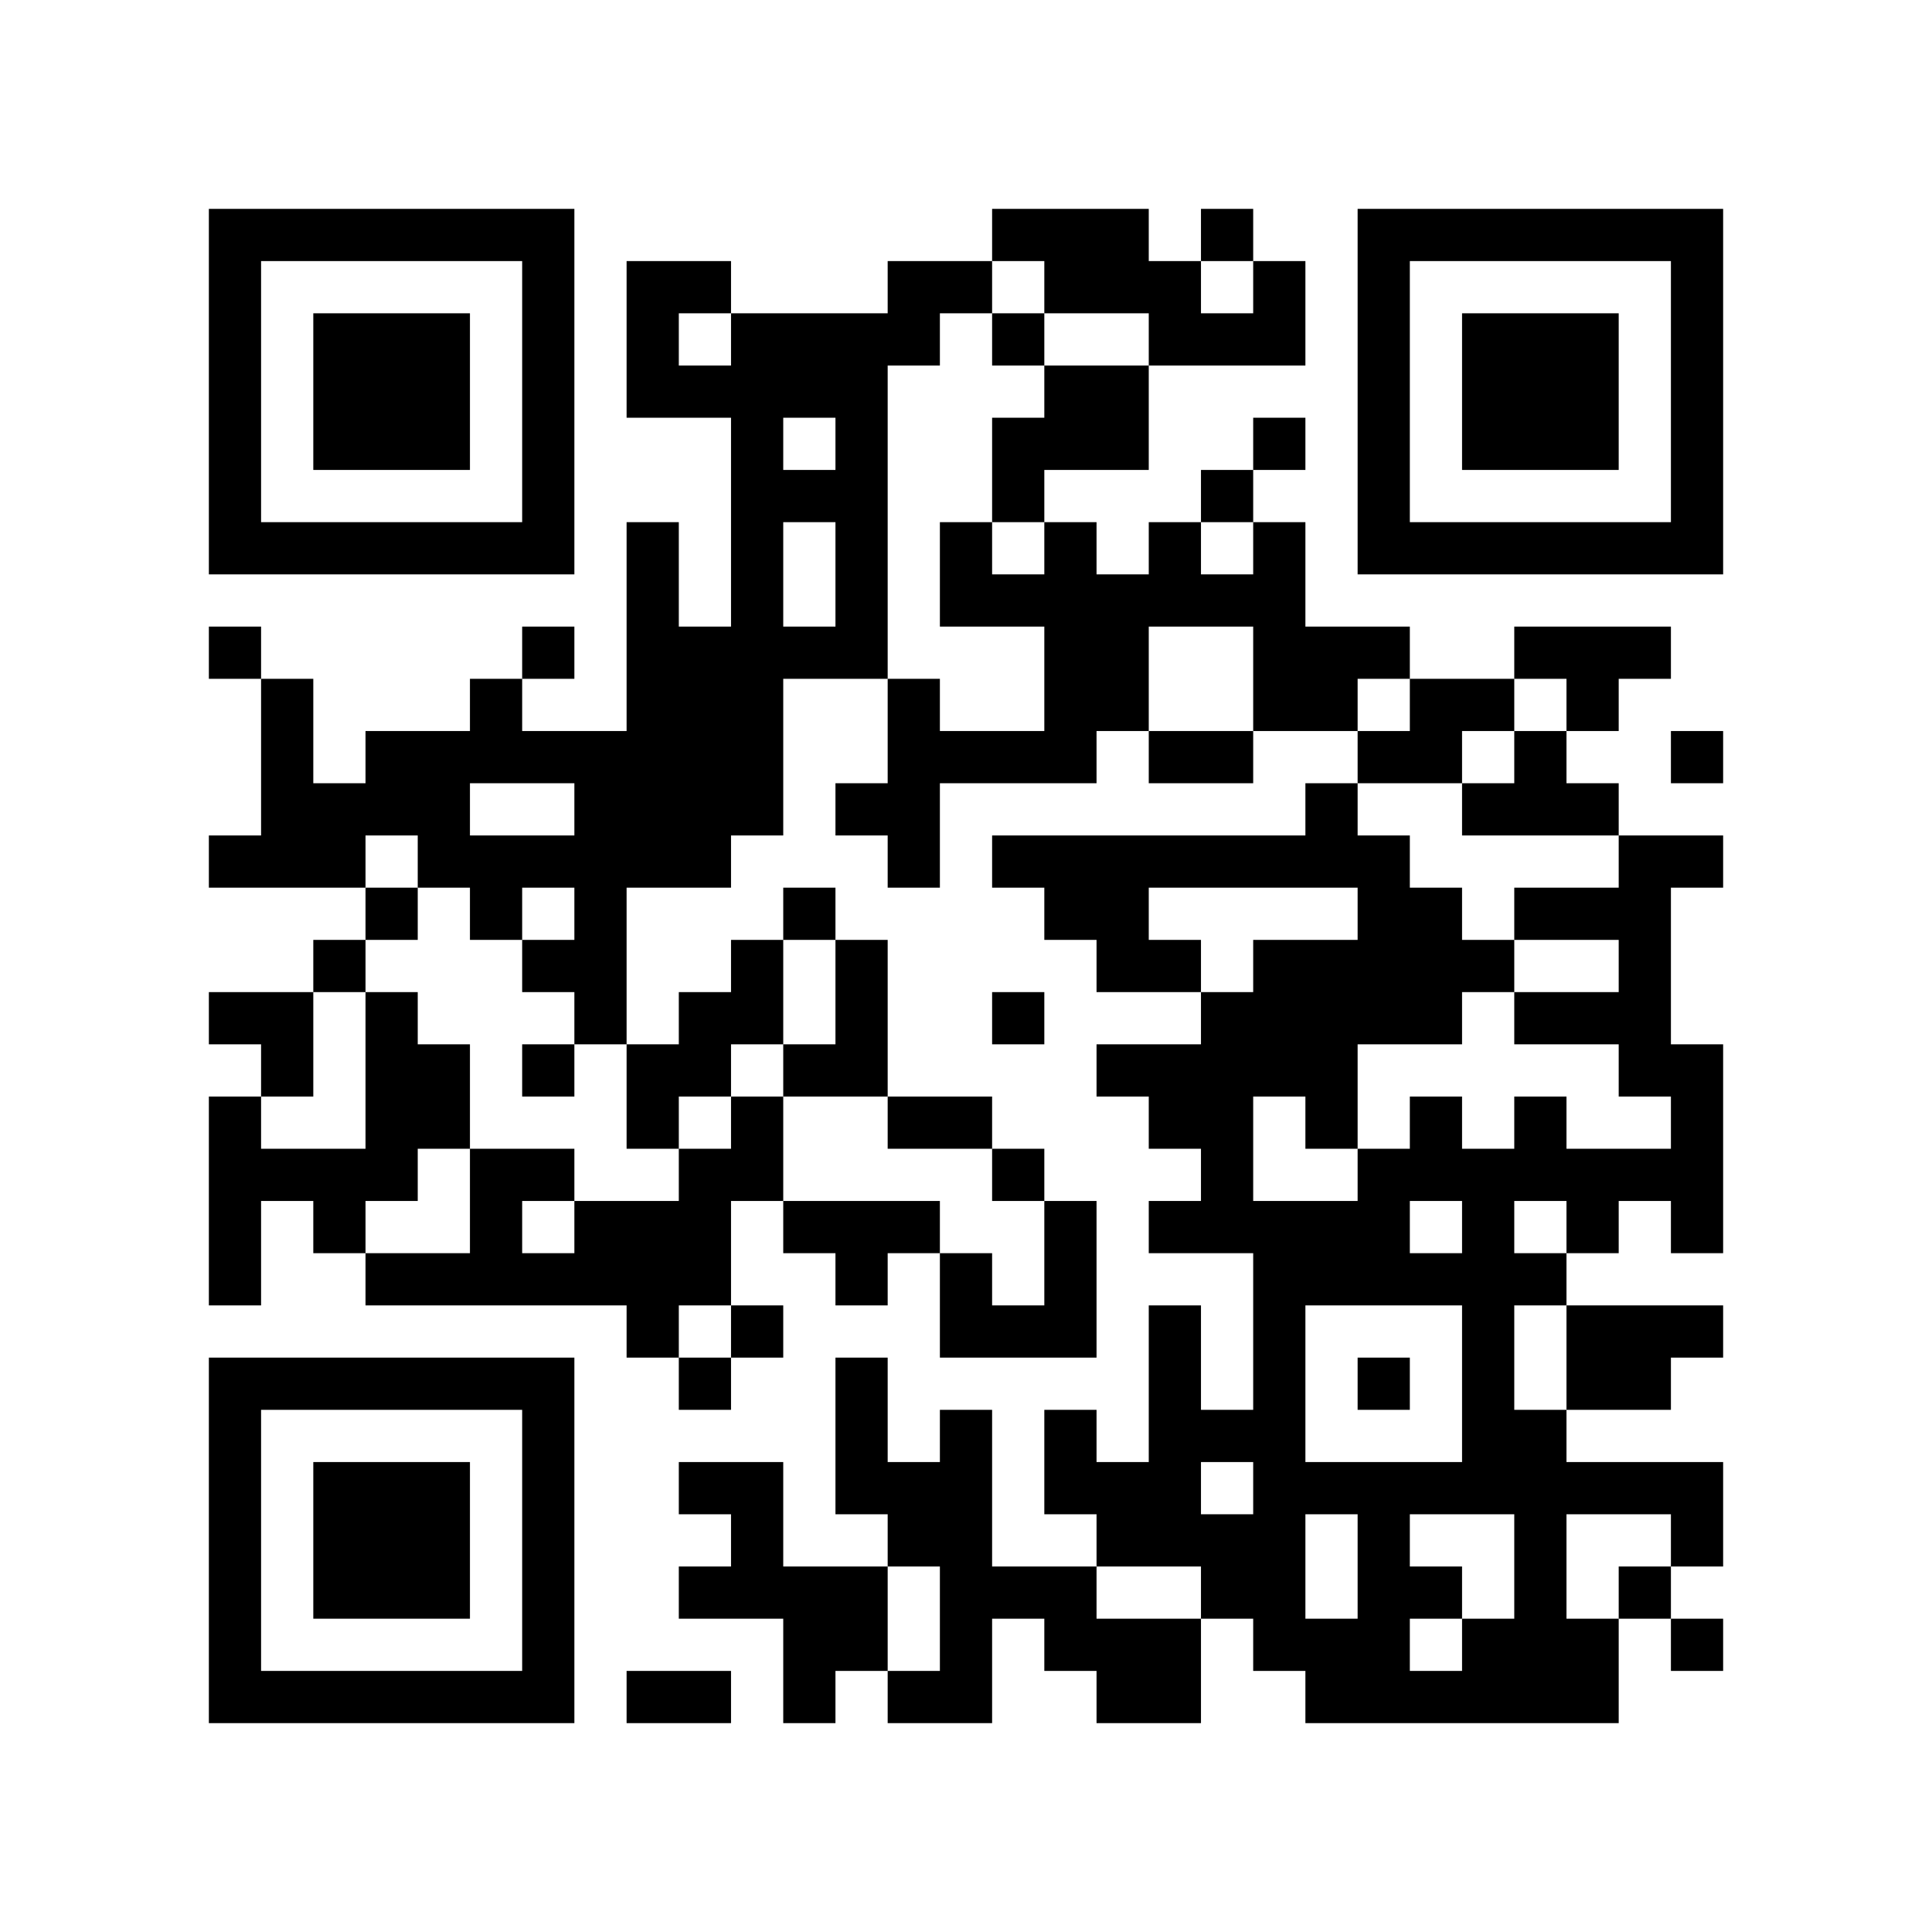
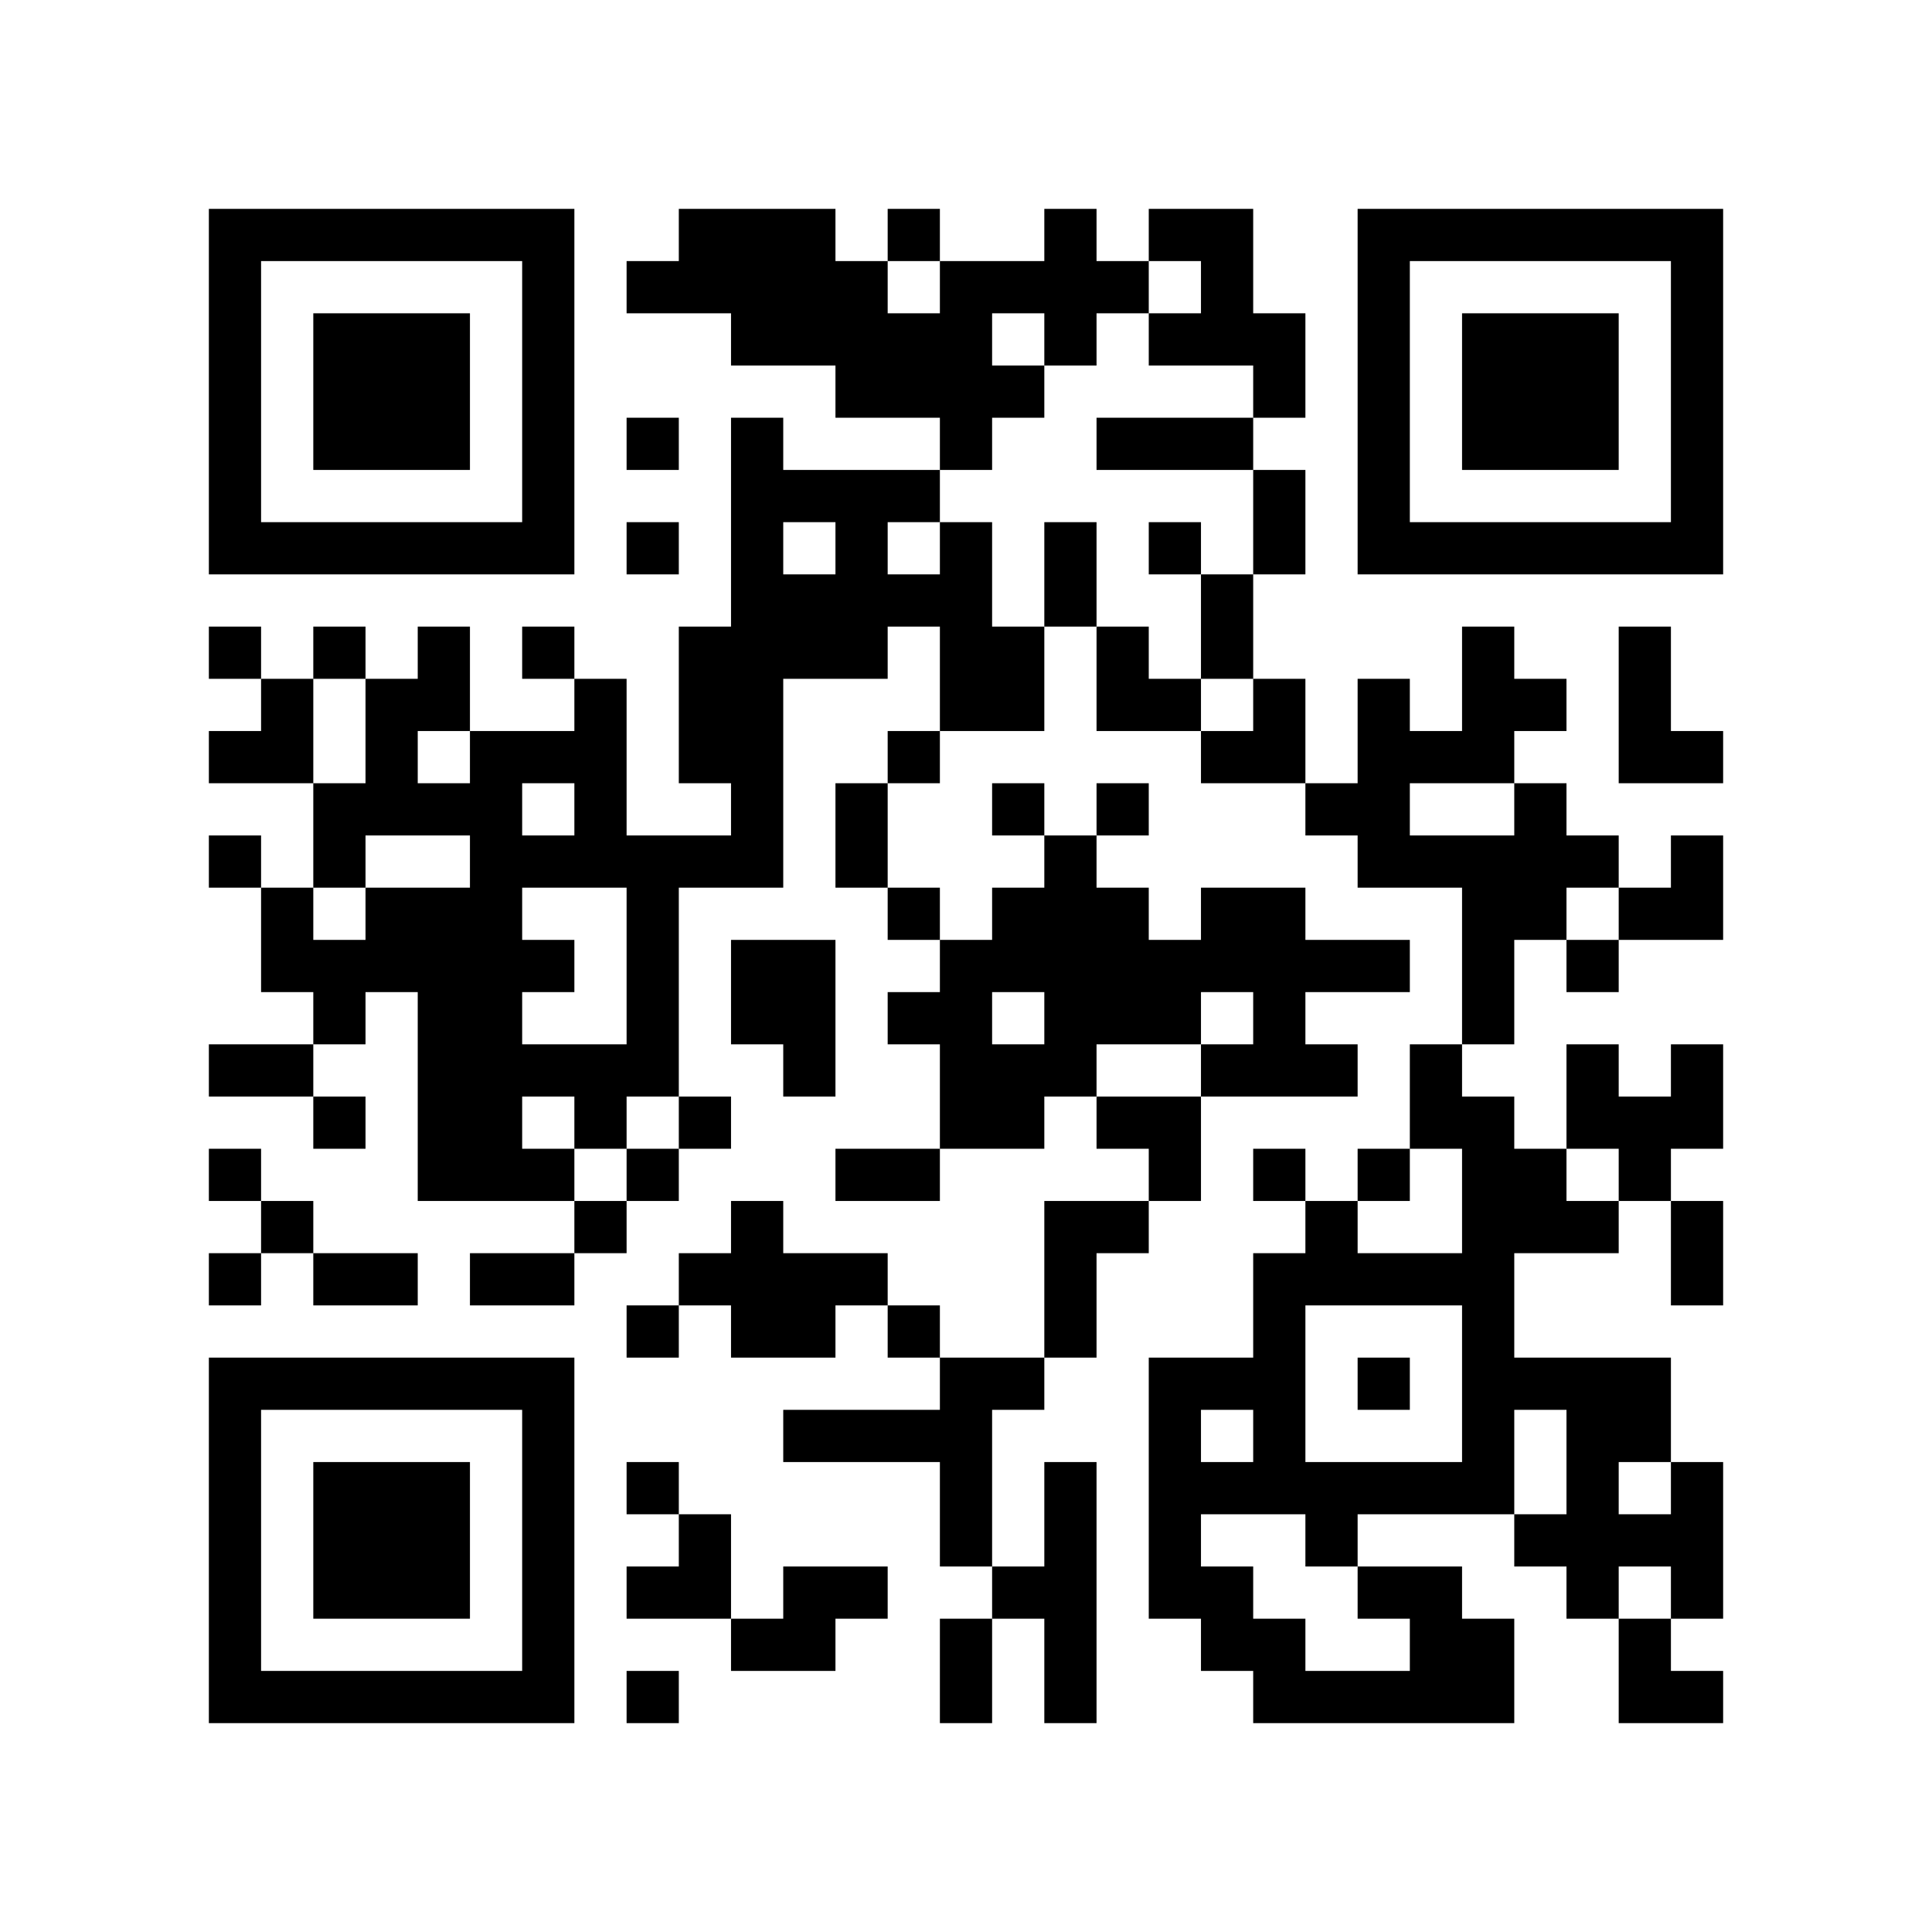
<svg xmlns="http://www.w3.org/2000/svg" width="37mm" height="37mm" version="1.1" viewBox="0 0 37 37">
  <rect fill="white" x="0" y="0" width="100%" height="100%" />
-   <path style="fill:#000000;fill-opacity:1;fill-rule:nonzero;stroke:none" d="M 24 29 L 24 30 L 25 30 L 25 29 z M 20 13 L 20 14 L 21 14 L 21 13 z M 10 32 L 10 33 L 11 33 L 11 32 z M 25 32 L 25 33 L 26 33 L 26 32 z M 26 23 L 26 24 L 27 24 L 27 23 z M 24 11 L 24 12 L 25 12 L 25 11 z M 22 23 L 22 24 L 23 24 L 23 23 z M 27 30 L 27 31 L 28 31 L 28 30 z M 14 11 L 14 12 L 15 12 L 15 11 z M 4 21 L 4 22 L 5 22 L 5 21 z M 28 18 L 28 19 L 29 19 L 29 18 z M 18 5 L 18 6 L 19 6 L 19 5 z M 5 32 L 5 33 L 6 33 L 6 32 z M 29 19 L 29 20 L 30 20 L 30 19 z M 19 8 L 19 9 L 20 9 L 20 8 z M 7 6 L 7 7 L 8 7 L 8 6 z M 32 14 L 32 15 L 33 15 L 33 14 z M 20 4 L 20 5 L 21 5 L 21 4 z M 10 27 L 10 28 L 11 28 L 11 27 z M 21 17 L 21 18 L 22 18 L 22 17 z M 24 18 L 24 19 L 25 19 L 25 18 z M 22 14 L 22 15 L 23 15 L 23 14 z M 25 19 L 25 20 L 26 20 L 26 19 z M 12 16 L 12 17 L 13 17 L 13 16 z M 26 16 L 26 17 L 27 17 L 27 16 z M 13 13 L 13 14 L 14 14 L 14 13 z M 27 13 L 27 14 L 28 14 L 28 13 z M 14 18 L 14 19 L 15 19 L 15 18 z M 13 23 L 13 24 L 14 24 L 14 23 z M 28 25 L 28 26 L 29 26 L 29 25 z M 16 12 L 16 13 L 17 13 L 17 12 z M 6 22 L 6 23 L 7 23 L 7 22 z M 7 15 L 7 16 L 8 16 L 8 15 z M 31 10 L 31 11 L 32 11 L 32 10 z M 5 19 L 5 20 L 6 20 L 6 19 z M 8 16 L 8 17 L 9 17 L 9 16 z M 32 5 L 32 6 L 33 6 L 33 5 z M 6 16 L 6 17 L 7 17 L 7 16 z M 7 21 L 7 22 L 8 22 L 8 21 z M 20 11 L 20 12 L 21 12 L 21 11 z M 10 18 L 10 19 L 11 19 L 11 18 z M 23 22 L 23 23 L 24 23 L 24 22 z M 11 19 L 11 20 L 12 20 L 12 19 z M 24 25 L 24 26 L 25 26 L 25 25 z M 25 12 L 25 13 L 26 13 L 26 12 z M 21 28 L 21 29 L 22 29 L 22 28 z M 27 10 L 27 11 L 28 11 L 28 10 z M 14 13 L 14 14 L 15 14 L 15 13 z M 13 24 L 13 25 L 14 25 L 14 24 z M 28 32 L 28 33 L 29 33 L 29 32 z M 16 11 L 16 12 L 17 12 L 17 11 z M 29 29 L 29 30 L 30 30 L 30 29 z M 19 14 L 19 15 L 20 15 L 20 14 z M 15 30 L 15 31 L 16 31 L 16 30 z M 4 9 L 4 10 L 5 10 L 5 9 z M 28 6 L 28 7 L 29 7 L 29 6 z M 5 4 L 5 5 L 6 5 L 6 4 z M 29 7 L 29 8 L 30 8 L 30 7 z M 8 15 L 8 16 L 9 16 L 9 15 z M 32 28 L 32 29 L 33 29 L 33 28 z M 9 14 L 9 15 L 10 15 L 10 14 z M 7 26 L 7 27 L 8 27 L 8 26 z M 10 5 L 10 6 L 11 6 L 11 5 z M 8 21 L 8 22 L 9 22 L 9 21 z M 9 24 L 9 25 L 10 25 L 10 24 z M 20 24 L 20 25 L 21 25 L 21 24 z M 10 31 L 10 32 L 11 32 L 11 31 z M 25 21 L 25 22 L 26 22 L 26 21 z M 22 26 L 22 27 L 23 27 L 23 26 z M 18 30 L 18 31 L 19 31 L 19 30 z M 14 30 L 14 31 L 15 31 L 15 30 z M 15 23 L 15 24 L 16 24 L 16 23 z M 4 32 L 4 33 L 5 33 L 5 32 z M 28 13 L 28 14 L 29 14 L 29 13 z M 16 24 L 16 25 L 17 25 L 17 24 z M 29 8 L 29 9 L 30 9 L 30 8 z M 17 29 L 17 30 L 18 30 L 18 29 z M 30 7 L 30 8 L 31 8 L 31 7 z M 8 28 L 8 29 L 9 29 L 9 28 z M 24 31 L 24 32 L 25 32 L 25 31 z M 10 22 L 10 23 L 11 23 L 11 22 z M 24 5 L 24 6 L 25 6 L 25 5 z M 22 21 L 22 22 L 23 22 L 23 21 z M 27 24 L 27 25 L 28 25 L 28 24 z M 12 11 L 12 12 L 13 12 L 13 11 z M 14 9 L 14 10 L 15 10 L 15 9 z M 15 12 L 15 13 L 16 13 L 16 12 z M 4 23 L 4 24 L 5 24 L 5 23 z M 18 11 L 18 12 L 19 12 L 19 11 z M 16 23 L 16 24 L 17 24 L 17 23 z M 5 22 L 5 23 L 6 23 L 6 22 z M 29 17 L 29 18 L 30 18 L 30 17 z M 6 29 L 6 30 L 7 30 L 7 29 z M 7 8 L 7 9 L 8 9 L 8 8 z M 32 8 L 32 9 L 33 9 L 33 8 z M 9 10 L 9 11 L 10 11 L 10 10 z M 23 19 L 23 20 L 24 20 L 24 19 z M 21 7 L 21 8 L 22 8 L 22 7 z M 24 12 L 24 13 L 25 13 L 25 12 z M 20 28 L 20 29 L 21 29 L 21 28 z M 26 6 L 26 7 L 27 7 L 27 6 z M 13 19 L 13 20 L 14 20 L 14 19 z M 12 24 L 12 25 L 13 25 L 13 24 z M 28 27 L 28 28 L 29 28 L 29 27 z M 19 19 L 19 20 L 20 20 L 20 19 z M 17 15 L 17 16 L 18 16 L 18 15 z M 30 25 L 30 26 L 31 26 L 31 25 z M 4 4 L 4 5 L 5 5 L 5 4 z M 7 17 L 7 18 L 8 18 L 8 17 z M 31 28 L 31 29 L 32 29 L 32 28 z M 32 7 L 32 8 L 33 8 L 33 7 z M 10 16 L 10 17 L 11 17 L 11 16 z M 8 24 L 8 25 L 9 25 L 9 24 z M 21 8 L 21 9 L 22 9 L 22 8 z M 24 27 L 24 28 L 25 28 L 25 27 z M 26 9 L 26 10 L 27 10 L 27 9 z M 27 4 L 27 5 L 28 5 L 28 4 z M 13 30 L 13 31 L 14 31 L 14 30 z M 18 21 L 18 22 L 19 22 L 19 21 z M 14 21 L 14 22 L 15 22 L 15 21 z M 15 32 L 15 33 L 16 33 L 16 32 z M 30 32 L 30 33 L 31 33 L 31 32 z M 28 8 L 28 9 L 29 9 L 29 8 z M 5 10 L 5 11 L 6 11 L 6 10 z M 30 10 L 30 11 L 31 11 L 31 10 z M 7 28 L 7 29 L 8 29 L 8 28 z M 9 22 L 9 23 L 10 23 L 10 22 z M 10 29 L 10 30 L 11 30 L 11 29 z M 26 32 L 26 33 L 27 33 L 27 32 z M 24 8 L 24 9 L 25 9 L 25 8 z M 12 6 L 12 7 L 13 7 L 13 6 z M 13 7 L 13 8 L 14 8 L 14 7 z M 18 28 L 18 29 L 19 29 L 19 28 z M 14 28 L 14 29 L 15 29 L 15 28 z M 28 15 L 28 16 L 29 16 L 29 15 z M 16 26 L 16 27 L 17 27 L 17 26 z M 31 26 L 31 27 L 32 27 L 32 26 z M 29 14 L 29 15 L 30 15 L 30 14 z M 32 21 L 32 22 L 33 22 L 33 21 z M 6 32 L 6 33 L 7 33 L 7 32 z M 31 16 L 31 17 L 32 17 L 32 16 z M 8 30 L 8 31 L 9 31 L 9 30 z M 20 17 L 20 18 L 21 18 L 21 17 z M 10 20 L 10 21 L 11 21 L 11 20 z M 25 28 L 25 29 L 26 29 L 26 28 z M 21 12 L 21 13 L 22 13 L 22 12 z M 12 13 L 12 14 L 13 14 L 13 13 z M 14 7 L 14 8 L 15 8 L 15 7 z M 19 30 L 19 31 L 20 31 L 20 30 z M 28 22 L 28 23 L 29 23 L 29 22 z M 5 20 L 5 21 L 6 21 L 6 20 z M 19 4 L 19 5 L 20 5 L 20 4 z M 30 12 L 30 13 L 31 13 L 31 12 z M 7 10 L 7 11 L 8 11 L 8 10 z M 5 14 L 5 15 L 6 15 L 6 14 z M 32 10 L 32 11 L 33 11 L 33 10 z M 20 8 L 20 9 L 21 9 L 21 8 z M 23 21 L 23 22 L 24 22 L 24 21 z M 21 5 L 21 6 L 22 6 L 22 5 z M 22 10 L 22 11 L 23 11 L 23 10 z M 20 30 L 20 31 L 21 31 L 21 30 z M 25 15 L 25 16 L 26 16 L 26 15 z M 21 31 L 21 32 L 22 32 L 22 31 z M 26 4 L 26 5 L 27 5 L 27 4 z M 14 14 L 14 15 L 15 15 L 15 14 z M 15 7 L 15 8 L 16 8 L 16 7 z M 16 8 L 16 9 L 17 9 L 17 8 z M 29 24 L 29 25 L 30 25 L 30 24 z M 17 13 L 17 14 L 18 14 L 18 13 z M 30 23 L 30 24 L 31 24 L 31 23 z M 4 6 L 4 7 L 5 7 L 5 6 z M 7 19 L 7 20 L 8 20 L 8 19 z M 31 30 L 31 31 L 32 31 L 32 30 z M 9 17 L 9 18 L 10 18 L 10 17 z M 10 6 L 10 7 L 11 7 L 11 6 z M 8 26 L 8 27 L 9 27 L 9 26 z M 11 15 L 11 16 L 12 16 L 12 15 z M 22 5 L 22 6 L 23 6 L 23 5 z M 25 24 L 25 25 L 26 25 L 26 24 z M 21 32 L 21 33 L 22 33 L 22 32 z M 26 31 L 26 32 L 27 32 L 27 31 z M 22 31 L 22 32 L 23 32 L 23 31 z M 13 28 L 13 29 L 14 29 L 14 28 z M 18 27 L 18 28 L 19 28 L 19 27 z M 16 7 L 16 8 L 17 8 L 17 7 z M 17 6 L 17 7 L 18 7 L 18 6 z M 4 29 L 4 30 L 5 30 L 5 29 z M 28 10 L 28 11 L 29 11 L 29 10 z M 17 32 L 17 33 L 18 33 L 18 32 z M 6 7 L 6 8 L 7 8 L 7 7 z M 30 8 L 30 9 L 31 9 L 31 8 z M 7 30 L 7 31 L 8 31 L 8 30 z M 10 9 L 10 10 L 11 10 L 11 9 z M 24 28 L 24 29 L 25 29 L 25 28 z M 20 12 L 20 13 L 21 13 L 21 12 z M 23 9 L 23 10 L 24 10 L 24 9 z M 26 22 L 26 23 L 27 23 L 27 22 z M 24 10 L 24 11 L 25 11 L 25 10 z M 13 5 L 13 6 L 14 6 L 14 5 z M 14 10 L 14 11 L 15 11 L 15 10 z M 16 20 L 16 21 L 17 21 L 17 20 z M 29 12 L 29 13 L 30 13 L 30 12 z M 19 9 L 19 10 L 20 10 L 20 9 z M 32 23 L 32 24 L 33 24 L 33 23 z M 6 30 L 6 31 L 7 31 L 7 30 z M 30 19 L 30 20 L 31 20 L 31 19 z M 7 7 L 7 8 L 8 8 L 8 7 z M 31 18 L 31 19 L 32 19 L 32 18 z M 8 8 L 8 9 L 9 9 L 9 8 z M 10 26 L 10 27 L 11 27 L 11 26 z M 23 14 L 23 15 L 24 15 L 24 14 z M 21 18 L 21 19 L 22 19 L 22 18 z M 12 15 L 12 16 L 13 16 L 13 15 z M 26 19 L 26 20 L 27 20 L 27 19 z M 13 14 L 13 15 L 14 15 L 14 14 z M 27 18 L 27 19 L 28 19 L 28 18 z M 12 21 L 12 22 L 13 22 L 13 21 z M 4 27 L 4 28 L 5 28 L 5 27 z M 28 24 L 28 25 L 29 25 L 29 24 z M 16 19 L 16 20 L 17 20 L 17 19 z M 5 26 L 5 27 L 6 27 L 6 26 z M 29 21 L 29 22 L 30 22 L 30 21 z M 19 6 L 19 7 L 20 7 L 20 6 z M 30 26 L 30 27 L 31 27 L 31 26 z M 8 7 L 8 8 L 9 8 L 9 7 z M 32 4 L 32 5 L 33 5 L 33 4 z M 20 10 L 20 11 L 21 11 L 21 10 z M 23 23 L 23 24 L 24 24 L 24 23 z M 21 11 L 21 12 L 22 12 L 22 11 z M 11 16 L 11 17 L 12 17 L 12 16 z M 24 24 L 24 25 L 25 25 L 25 24 z M 25 13 L 25 14 L 26 14 L 26 13 z M 21 29 L 21 30 L 22 30 L 22 29 z M 26 10 L 26 11 L 27 11 L 27 10 z M 14 12 L 14 13 L 15 13 L 15 12 z M 15 9 L 15 10 L 16 10 L 16 9 z M 28 31 L 28 32 L 29 32 L 29 31 z M 16 10 L 16 11 L 17 11 L 17 10 z M 14 22 L 14 23 L 15 23 L 15 22 z M 29 30 L 29 31 L 30 31 L 30 30 z M 15 31 L 15 32 L 16 32 L 16 31 z M 4 8 L 4 9 L 5 9 L 5 8 z M 8 14 L 8 15 L 9 15 L 9 14 z M 6 10 L 6 11 L 7 11 L 7 10 z M 10 4 L 10 5 L 11 5 L 11 4 z M 8 20 L 8 21 L 9 21 L 9 20 z M 24 23 L 24 24 L 25 24 L 25 23 z M 20 23 L 20 24 L 21 24 L 21 23 z M 10 30 L 10 31 L 11 31 L 11 30 z M 26 29 L 26 30 L 27 30 L 27 29 z M 22 29 L 22 30 L 23 30 L 23 29 z M 27 32 L 27 33 L 28 33 L 28 32 z M 18 25 L 18 26 L 19 26 L 19 25 z M 15 20 L 15 21 L 16 21 L 16 20 z M 30 28 L 30 29 L 31 29 L 31 28 z M 4 31 L 4 32 L 5 32 L 5 31 z M 16 31 L 16 32 L 17 32 L 17 31 z M 31 25 L 31 26 L 32 26 L 32 25 z M 30 6 L 30 7 L 31 7 L 31 6 z M 7 32 L 7 33 L 8 33 L 8 32 z M 32 16 L 32 17 L 33 17 L 33 16 z M 24 30 L 24 31 L 25 31 L 25 30 z M 20 14 L 20 15 L 21 15 L 21 14 z M 25 31 L 25 32 L 26 32 L 26 31 z M 23 11 L 23 12 L 24 12 L 24 11 z M 22 20 L 22 21 L 23 21 L 23 20 z M 12 10 L 12 11 L 13 11 L 13 10 z M 26 14 L 26 15 L 27 15 L 27 14 z M 18 32 L 18 33 L 19 33 L 19 32 z M 14 8 L 14 9 L 15 9 L 15 8 z M 4 22 L 4 23 L 5 23 L 5 22 z M 18 10 L 18 11 L 19 11 L 19 10 z M 19 11 L 19 12 L 20 12 L 20 11 z M 17 23 L 17 24 L 18 24 L 18 23 z M 6 28 L 6 29 L 7 29 L 7 28 z M 30 17 L 30 18 L 31 18 L 31 17 z M 4 12 L 4 13 L 5 13 L 5 12 z M 31 4 L 31 5 L 32 5 L 32 4 z M 8 10 L 8 11 L 9 11 L 9 10 z M 20 5 L 20 6 L 21 6 L 21 5 z M 10 24 L 10 25 L 11 25 L 11 24 z M 23 16 L 23 17 L 24 17 L 24 16 z M 21 16 L 21 17 L 22 17 L 22 16 z M 24 19 L 24 20 L 25 20 L 25 19 z M 27 22 L 27 23 L 28 23 L 28 22 z M 25 18 L 25 19 L 26 19 L 26 18 z M 26 17 L 26 18 L 27 18 L 27 17 z M 13 12 L 13 13 L 14 13 L 14 12 z M 14 19 L 14 20 L 15 20 L 15 19 z M 12 23 L 12 24 L 13 24 L 13 23 z M 13 22 L 13 23 L 14 23 L 14 22 z M 28 26 L 28 27 L 29 27 L 29 26 z M 29 27 L 29 28 L 30 28 L 30 27 z M 19 16 L 19 17 L 20 17 L 20 16 z M 17 16 L 17 17 L 18 17 L 18 16 z M 6 23 L 6 24 L 7 24 L 7 23 z M 4 19 L 4 20 L 5 20 L 5 19 z M 7 14 L 7 15 L 8 15 L 8 14 z M 32 6 L 32 7 L 33 7 L 33 6 z M 9 4 L 9 5 L 10 5 L 10 4 z M 7 20 L 7 21 L 8 21 L 8 20 z M 11 18 L 11 19 L 12 19 L 12 18 z M 24 26 L 24 27 L 25 27 L 25 26 z M 22 6 L 22 7 L 23 7 L 23 6 z M 26 8 L 26 9 L 27 9 L 27 8 z M 22 32 L 22 33 L 23 33 L 23 32 z M 29 28 L 29 29 L 30 29 L 30 28 z M 19 25 L 19 26 L 20 26 L 20 25 z M 4 10 L 4 11 L 5 11 L 5 10 z M 28 7 L 28 8 L 29 8 L 29 7 z M 29 6 L 29 7 L 30 7 L 30 6 z M 32 29 L 32 30 L 33 30 L 33 29 z M 6 8 L 6 9 L 7 9 L 7 8 z M 9 13 L 9 14 L 10 14 L 10 13 z M 7 29 L 7 30 L 8 30 L 8 29 z M 10 10 L 10 11 L 11 11 L 11 10 z M 23 30 L 23 31 L 24 31 L 24 30 z M 9 23 L 9 24 L 10 24 L 10 23 z M 20 25 L 20 26 L 21 26 L 21 25 z M 10 28 L 10 29 L 11 29 L 11 28 z M 25 20 L 25 21 L 26 21 L 26 20 z M 23 4 L 23 5 L 24 5 L 24 4 z M 21 20 L 21 21 L 22 21 L 22 20 z M 22 27 L 22 28 L 23 28 L 23 27 z M 12 5 L 12 6 L 13 6 L 13 5 z M 13 32 L 13 33 L 14 33 L 14 32 z M 18 31 L 18 32 L 19 32 L 19 31 z M 19 22 L 19 23 L 20 23 L 20 22 z M 29 15 L 29 16 L 30 16 L 30 15 z M 17 28 L 17 29 L 18 29 L 18 28 z M 32 20 L 32 21 L 33 21 L 33 20 z M 30 4 L 30 5 L 31 5 L 31 4 z M 31 17 L 31 18 L 32 18 L 32 17 z M 8 29 L 8 30 L 9 30 L 9 29 z M 9 32 L 9 33 L 10 33 L 10 32 z M 20 16 L 20 17 L 21 17 L 21 16 z M 21 13 L 21 14 L 22 14 L 22 13 z M 26 26 L 26 27 L 27 27 L 27 26 z M 24 6 L 24 7 L 25 7 L 25 6 z M 22 18 L 22 19 L 23 19 L 23 18 z M 12 12 L 12 13 L 13 13 L 13 12 z M 26 12 L 26 13 L 27 13 L 27 12 z M 27 17 L 27 18 L 28 18 L 28 17 z M 14 6 L 14 7 L 15 7 L 15 6 z M 4 24 L 4 25 L 5 25 L 5 24 z M 17 21 L 17 22 L 18 22 L 18 21 z M 6 26 L 6 27 L 7 27 L 7 26 z M 30 15 L 30 16 L 31 16 L 31 15 z M 5 15 L 5 16 L 6 16 L 6 15 z M 8 4 L 8 5 L 9 5 L 9 4 z M 32 9 L 32 10 L 33 10 L 33 9 z M 20 7 L 20 8 L 21 8 L 21 7 z M 10 14 L 10 15 L 11 15 L 11 14 z M 11 23 L 11 24 L 12 24 L 12 23 z M 24 13 L 24 14 L 25 14 L 25 13 z M 25 16 L 25 17 L 26 17 L 26 16 z M 26 7 L 26 8 L 27 8 L 27 7 z M 27 14 L 27 15 L 28 15 L 28 14 z M 12 25 L 12 26 L 13 26 L 13 25 z M 13 20 L 13 21 L 14 21 L 14 20 z M 28 28 L 28 29 L 29 29 L 29 28 z M 16 15 L 16 16 L 17 16 L 17 15 z M 17 14 L 17 15 L 18 15 L 18 14 z M 30 22 L 30 23 L 31 23 L 31 22 z M 4 5 L 4 6 L 5 6 L 5 5 z M 5 16 L 5 17 L 6 17 L 6 16 z M 6 15 L 6 16 L 7 16 L 7 15 z M 7 22 L 7 23 L 8 23 L 8 22 z M 23 27 L 23 28 L 24 28 L 24 27 z M 24 20 L 24 21 L 25 21 L 25 20 z M 26 30 L 26 31 L 27 31 L 27 30 z M 12 32 L 12 33 L 13 33 L 13 32 z M 16 6 L 16 7 L 17 7 L 17 6 z M 4 28 L 4 29 L 5 29 L 5 28 z M 16 28 L 16 29 L 17 29 L 17 28 z M 31 20 L 31 21 L 32 21 L 32 20 z M 29 4 L 29 5 L 30 5 L 30 4 z M 32 31 L 32 32 L 33 32 L 33 31 z M 6 6 L 6 7 L 7 7 L 7 6 z M 10 8 L 10 9 L 11 9 L 11 8 z M 8 32 L 8 33 L 9 33 L 9 32 z M 20 27 L 20 28 L 21 28 L 21 27 z M 23 6 L 23 7 L 24 7 L 24 6 z M 22 25 L 22 26 L 23 26 L 23 25 z M 27 28 L 27 29 L 28 29 L 28 28 z M 12 7 L 12 8 L 13 8 L 13 7 z M 18 29 L 18 30 L 19 30 L 19 29 z M 14 29 L 14 30 L 15 30 L 15 29 z M 16 27 L 16 28 L 17 28 L 17 27 z M 32 22 L 32 23 L 33 23 L 33 22 z M 7 4 L 7 5 L 8 5 L 8 4 z M 31 19 L 31 20 L 32 20 L 32 19 z M 11 24 L 11 25 L 12 25 L 12 24 z M 26 24 L 26 25 L 27 25 L 27 24 z M 24 16 L 24 17 L 25 17 L 25 16 z M 22 16 L 22 17 L 23 17 L 23 16 z M 27 21 L 27 22 L 28 22 L 28 21 z M 12 14 L 12 15 L 13 15 L 13 14 z M 26 18 L 26 19 L 27 19 L 27 18 z M 13 15 L 13 16 L 14 16 L 14 15 z M 27 19 L 27 20 L 28 20 L 28 19 z M 12 20 L 12 21 L 13 21 L 13 20 z M 15 17 L 15 18 L 16 18 L 16 17 z M 4 26 L 4 27 L 5 27 L 5 26 z M 28 23 L 28 24 L 29 24 L 29 23 z M 18 14 L 18 15 L 19 15 L 19 14 z M 16 18 L 16 19 L 17 19 L 17 18 z M 29 22 L 29 23 L 30 23 L 30 22 z M 30 13 L 30 14 L 31 14 L 31 13 z M 4 16 L 4 17 L 5 17 L 5 16 z M 5 13 L 5 14 L 6 14 L 6 13 z M 8 6 L 8 7 L 9 7 L 9 6 z M 6 18 L 6 19 L 7 19 L 7 18 z M 10 12 L 10 13 L 11 13 L 11 12 z M 23 20 L 23 21 L 24 21 L 24 20 z M 21 4 L 21 5 L 22 5 L 22 4 z M 11 17 L 11 18 L 12 18 L 12 17 z M 22 11 L 22 12 L 23 12 L 23 11 z M 20 31 L 20 32 L 21 32 L 21 31 z M 26 5 L 26 6 L 27 6 L 27 5 z M 13 16 L 13 17 L 14 17 L 14 16 z M 14 15 L 14 16 L 15 16 L 15 15 z M 15 6 L 15 7 L 16 7 L 16 6 z M 13 26 L 13 27 L 14 27 L 14 26 z M 16 9 L 16 10 L 17 10 L 17 9 z M 14 25 L 14 26 L 15 26 L 15 25 z M 29 31 L 29 32 L 30 32 L 30 31 z M 4 7 L 4 8 L 5 8 L 5 7 z M 28 4 L 28 5 L 29 5 L 29 4 z M 9 16 L 9 17 L 10 17 L 10 16 z M 7 24 L 7 25 L 8 25 L 8 24 z M 10 7 L 10 8 L 11 8 L 11 7 z M 23 29 L 23 30 L 24 30 L 24 29 z M 11 14 L 11 15 L 12 15 L 12 14 z M 9 26 L 9 27 L 10 27 L 10 26 z M 25 23 L 25 24 L 26 24 L 26 23 z M 26 28 L 26 29 L 27 29 L 27 28 z M 22 28 L 22 29 L 23 29 L 23 28 z M 18 24 L 18 25 L 19 25 L 19 24 z M 29 32 L 29 33 L 30 33 L 30 32 z M 17 5 L 17 6 L 18 6 L 18 5 z M 30 31 L 30 32 L 31 32 L 31 31 z M 4 30 L 4 31 L 5 31 L 5 30 z M 16 30 L 16 31 L 17 31 L 17 30 z M 31 22 L 31 23 L 32 23 L 32 22 z M 29 10 L 29 11 L 30 11 L 30 10 z M 32 25 L 32 26 L 33 26 L 33 25 z M 6 4 L 6 5 L 7 5 L 7 4 z M 31 12 L 31 13 L 32 13 L 32 12 z" id="qr-path" />
+   <path style="fill:#000000;fill-opacity:1;fill-rule:nonzero;stroke:none" d="M 10 32 L 10 33 L 11 33 L 11 32 z M 25 32 L 25 33 L 26 33 L 26 32 z M 23 8 L 23 9 L 24 9 L 24 8 z M 27 30 L 27 31 L 28 31 L 28 30 z M 13 4 L 13 5 L 14 5 L 14 4 z M 14 11 L 14 12 L 15 12 L 15 11 z M 28 18 L 28 19 L 29 19 L 29 18 z M 18 5 L 18 6 L 19 6 L 19 5 z M 5 32 L 5 33 L 6 33 L 6 32 z M 30 16 L 30 17 L 31 17 L 31 16 z M 7 6 L 7 7 L 8 7 L 8 6 z M 32 14 L 32 15 L 33 15 L 33 14 z M 20 4 L 20 5 L 21 5 L 21 4 z M 10 27 L 10 28 L 11 28 L 11 27 z M 23 17 L 23 18 L 24 18 L 24 17 z M 21 17 L 21 18 L 22 18 L 22 17 z M 24 18 L 24 19 L 25 19 L 25 18 z M 12 16 L 12 17 L 13 17 L 13 16 z M 26 16 L 26 17 L 27 17 L 27 16 z M 13 13 L 13 14 L 14 14 L 14 13 z M 14 18 L 14 19 L 15 19 L 15 18 z M 12 22 L 12 23 L 13 23 L 13 22 z M 15 19 L 15 20 L 16 20 L 16 19 z M 28 25 L 28 26 L 29 26 L 29 25 z M 18 12 L 18 13 L 19 13 L 19 12 z M 16 12 L 16 13 L 17 13 L 17 12 z M 19 17 L 19 18 L 20 18 L 20 17 z M 17 17 L 17 18 L 18 18 L 18 17 z M 30 27 L 30 28 L 31 28 L 31 27 z M 7 15 L 7 16 L 8 16 L 8 15 z M 31 10 L 31 11 L 32 11 L 32 10 z M 32 5 L 32 6 L 33 6 L 33 5 z M 6 16 L 6 17 L 7 17 L 7 16 z M 20 11 L 20 12 L 21 12 L 21 11 z M 10 18 L 10 19 L 11 19 L 11 18 z M 24 25 L 24 26 L 25 26 L 25 25 z M 27 10 L 27 11 L 28 11 L 28 10 z M 14 13 L 14 14 L 15 14 L 15 13 z M 13 24 L 13 25 L 14 25 L 14 24 z M 28 32 L 28 33 L 29 33 L 29 32 z M 16 11 L 16 12 L 17 12 L 17 11 z M 14 23 L 14 24 L 15 24 L 15 23 z M 29 29 L 29 30 L 30 30 L 30 29 z M 15 30 L 15 31 L 16 31 L 16 30 z M 4 9 L 4 10 L 5 10 L 5 9 z M 28 6 L 28 7 L 29 7 L 29 6 z M 5 4 L 5 5 L 6 5 L 6 4 z M 29 7 L 29 8 L 30 8 L 30 7 z M 8 15 L 8 16 L 9 16 L 9 15 z M 32 28 L 32 29 L 33 29 L 33 28 z M 9 14 L 9 15 L 10 15 L 10 14 z M 7 26 L 7 27 L 8 27 L 8 26 z M 10 5 L 10 6 L 11 6 L 11 5 z M 8 21 L 8 22 L 9 22 L 9 21 z M 23 31 L 23 32 L 24 32 L 24 31 z M 9 24 L 9 25 L 10 25 L 10 24 z M 24 32 L 24 33 L 25 33 L 25 32 z M 20 24 L 20 25 L 21 25 L 21 24 z M 10 31 L 10 32 L 11 32 L 11 31 z M 23 5 L 23 6 L 24 6 L 24 5 z M 21 21 L 21 22 L 22 22 L 22 21 z M 22 26 L 22 27 L 23 27 L 23 26 z M 30 29 L 30 30 L 31 30 L 31 29 z M 4 32 L 4 33 L 5 33 L 5 32 z M 28 13 L 28 14 L 29 14 L 29 13 z M 16 24 L 16 25 L 17 25 L 17 24 z M 29 8 L 29 9 L 30 9 L 30 8 z M 30 7 L 30 8 L 31 8 L 31 7 z M 31 14 L 31 15 L 32 15 L 32 14 z M 8 28 L 8 29 L 9 29 L 9 28 z M 32 17 L 32 18 L 33 18 L 33 17 z M 24 31 L 24 32 L 25 32 L 25 31 z M 10 22 L 10 23 L 11 23 L 11 22 z M 22 21 L 22 22 L 23 22 L 23 21 z M 27 24 L 27 25 L 28 25 L 28 24 z M 26 15 L 26 16 L 27 16 L 27 15 z M 14 9 L 14 10 L 15 10 L 15 9 z M 15 12 L 15 13 L 16 13 L 16 12 z M 18 11 L 18 12 L 19 12 L 19 11 z M 29 17 L 29 18 L 30 18 L 30 17 z M 17 22 L 17 23 L 18 23 L 18 22 z M 6 29 L 6 30 L 7 30 L 7 29 z M 7 8 L 7 9 L 8 9 L 8 8 z M 32 8 L 32 9 L 33 9 L 33 8 z M 9 10 L 9 11 L 10 11 L 10 10 z M 20 6 L 20 7 L 21 7 L 21 6 z M 11 20 L 11 21 L 12 21 L 12 20 z M 20 28 L 20 29 L 21 29 L 21 28 z M 12 18 L 12 19 L 13 19 L 13 18 z M 26 6 L 26 7 L 27 7 L 27 6 z M 14 16 L 14 17 L 15 17 L 15 16 z M 15 5 L 15 6 L 16 6 L 16 5 z M 13 21 L 13 22 L 14 22 L 14 21 z M 28 27 L 28 28 L 29 28 L 29 27 z M 18 18 L 18 19 L 19 19 L 19 18 z M 29 26 L 29 27 L 30 27 L 30 26 z M 4 4 L 4 5 L 5 5 L 5 4 z M 7 17 L 7 18 L 8 18 L 8 17 z M 5 17 L 5 18 L 6 18 L 6 17 z M 8 18 L 8 19 L 9 19 L 9 18 z M 32 7 L 32 8 L 33 8 L 33 7 z M 9 19 L 9 20 L 10 20 L 10 19 z M 10 16 L 10 17 L 11 17 L 11 16 z M 21 8 L 21 9 L 22 9 L 22 8 z M 11 13 L 11 14 L 12 14 L 12 13 z M 24 27 L 24 28 L 25 28 L 25 27 z M 26 9 L 26 10 L 27 10 L 27 9 z M 27 4 L 27 5 L 28 5 L 28 4 z M 13 30 L 13 31 L 14 31 L 14 30 z M 18 21 L 18 22 L 19 22 L 19 21 z M 16 5 L 16 6 L 17 6 L 17 5 z M 28 8 L 28 9 L 29 9 L 29 8 z M 31 21 L 31 22 L 32 22 L 32 21 z M 5 10 L 5 11 L 6 11 L 6 10 z M 32 30 L 32 31 L 33 31 L 33 30 z M 30 10 L 30 11 L 31 11 L 31 10 z M 7 28 L 7 29 L 8 29 L 8 28 z M 9 22 L 9 23 L 10 23 L 10 22 z M 10 29 L 10 30 L 11 30 L 11 29 z M 26 32 L 26 33 L 27 33 L 27 32 z M 18 28 L 18 29 L 19 29 L 19 28 z M 15 25 L 15 26 L 16 26 L 16 25 z M 18 6 L 18 7 L 19 7 L 19 6 z M 31 26 L 31 27 L 32 27 L 32 26 z M 17 27 L 17 28 L 18 28 L 18 27 z M 32 21 L 32 22 L 33 22 L 33 21 z M 6 32 L 6 33 L 7 33 L 7 32 z M 8 30 L 8 31 L 9 31 L 9 30 z M 20 17 L 20 18 L 21 18 L 21 17 z M 10 20 L 10 21 L 11 21 L 11 20 z M 25 28 L 25 29 L 26 29 L 26 28 z M 23 12 L 23 13 L 24 13 L 24 12 z M 21 12 L 21 13 L 22 13 L 22 12 z M 24 7 L 24 8 L 25 8 L 25 7 z M 22 19 L 22 20 L 23 20 L 23 19 z M 26 13 L 26 14 L 27 14 L 27 13 z M 27 16 L 27 17 L 28 17 L 28 16 z M 19 30 L 19 31 L 20 31 L 20 30 z M 28 22 L 28 23 L 29 23 L 29 22 z M 5 20 L 5 21 L 6 21 L 6 20 z M 29 23 L 29 24 L 30 24 L 30 23 z M 7 10 L 7 11 L 8 11 L 8 10 z M 5 14 L 5 15 L 6 15 L 6 14 z M 32 10 L 32 11 L 33 11 L 33 10 z M 21 5 L 21 6 L 22 6 L 22 5 z M 24 14 L 24 15 L 25 15 L 25 14 z M 22 10 L 22 11 L 23 11 L 23 10 z M 20 30 L 20 31 L 21 31 L 21 30 z M 25 15 L 25 16 L 26 16 L 26 15 z M 26 4 L 26 5 L 27 5 L 27 4 z M 14 14 L 14 15 L 15 15 L 15 14 z M 14 24 L 14 25 L 15 25 L 15 24 z M 19 13 L 19 14 L 20 14 L 20 13 z M 30 23 L 30 24 L 31 24 L 31 23 z M 4 6 L 4 7 L 5 7 L 5 6 z M 8 12 L 8 13 L 9 13 L 9 12 z M 6 12 L 6 13 L 7 13 L 7 12 z M 9 17 L 9 18 L 10 18 L 10 17 z M 10 6 L 10 7 L 11 7 L 11 6 z M 8 26 L 8 27 L 9 27 L 9 26 z M 23 26 L 23 27 L 24 27 L 24 26 z M 11 15 L 11 16 L 12 16 L 12 15 z M 25 24 L 25 25 L 26 25 L 26 24 z M 18 27 L 18 28 L 19 28 L 19 27 z M 16 7 L 16 8 L 17 8 L 17 7 z M 19 26 L 19 27 L 20 27 L 20 26 z M 17 6 L 17 7 L 18 7 L 18 6 z M 30 30 L 30 31 L 31 31 L 31 30 z M 4 29 L 4 30 L 5 30 L 5 29 z M 28 10 L 28 11 L 29 11 L 29 10 z M 32 24 L 32 25 L 33 25 L 33 24 z M 6 7 L 6 8 L 7 8 L 7 7 z M 30 8 L 30 9 L 31 9 L 31 8 z M 7 30 L 7 31 L 8 31 L 8 30 z M 31 13 L 31 14 L 32 14 L 32 13 z M 10 9 L 10 10 L 11 10 L 11 9 z M 9 20 L 9 21 L 10 21 L 10 20 z M 24 28 L 24 29 L 25 29 L 25 28 z M 26 22 L 26 23 L 27 23 L 27 22 z M 24 10 L 24 11 L 25 11 L 25 10 z M 22 22 L 22 23 L 23 23 L 23 22 z M 27 31 L 27 32 L 28 32 L 28 31 z M 12 8 L 12 9 L 13 9 L 13 8 z M 13 5 L 13 6 L 14 6 L 14 5 z M 14 10 L 14 11 L 15 11 L 15 10 z M 15 27 L 15 28 L 16 28 L 16 27 z M 4 20 L 4 21 L 5 21 L 5 20 z M 28 17 L 28 18 L 29 18 L 29 17 z M 17 25 L 17 26 L 18 26 L 18 25 z M 32 23 L 32 24 L 33 24 L 33 23 z M 6 30 L 6 31 L 7 31 L 7 30 z M 7 7 L 7 8 L 8 8 L 8 7 z M 8 8 L 8 9 L 9 9 L 9 8 z M 20 19 L 20 20 L 21 20 L 21 19 z M 10 26 L 10 27 L 11 27 L 11 26 z M 23 14 L 23 15 L 24 15 L 24 14 z M 21 18 L 21 19 L 22 19 L 22 18 z M 24 17 L 24 18 L 25 18 L 25 17 z M 27 20 L 27 21 L 28 21 L 28 20 z M 13 14 L 13 15 L 14 15 L 14 14 z M 14 5 L 14 6 L 15 6 L 15 5 z M 4 27 L 4 28 L 5 28 L 5 27 z M 28 24 L 28 25 L 29 25 L 29 24 z M 5 26 L 5 27 L 6 27 L 6 26 z M 30 26 L 30 27 L 31 27 L 31 26 z M 8 7 L 8 8 L 9 8 L 9 7 z M 32 4 L 32 5 L 33 5 L 33 4 z M 6 19 L 6 20 L 7 20 L 7 19 z M 20 10 L 20 11 L 21 11 L 21 10 z M 11 16 L 11 17 L 12 17 L 12 16 z M 24 24 L 24 25 L 25 25 L 25 24 z M 22 8 L 22 9 L 23 9 L 23 8 z M 20 32 L 20 33 L 21 33 L 21 32 z M 26 10 L 26 11 L 27 11 L 27 10 z M 14 12 L 14 13 L 15 13 L 15 12 z M 12 28 L 12 29 L 13 29 L 13 28 z M 15 9 L 15 10 L 16 10 L 16 9 z M 28 31 L 28 32 L 29 32 L 29 31 z M 16 10 L 16 11 L 17 11 L 17 10 z M 19 15 L 19 16 L 20 16 L 20 15 z M 17 11 L 17 12 L 18 12 L 18 11 z M 15 31 L 15 32 L 16 32 L 16 31 z M 30 21 L 30 22 L 31 22 L 31 21 z M 4 8 L 4 9 L 5 9 L 5 8 z M 31 32 L 31 33 L 32 33 L 32 32 z M 6 10 L 6 11 L 7 11 L 7 10 z M 9 15 L 9 16 L 10 16 L 10 15 z M 10 4 L 10 5 L 11 5 L 11 4 z M 8 20 L 8 21 L 9 21 L 9 20 z M 23 28 L 23 29 L 24 29 L 24 28 z M 20 23 L 20 24 L 21 24 L 21 23 z M 10 30 L 10 31 L 11 31 L 11 30 z M 22 29 L 22 30 L 23 30 L 23 29 z M 27 32 L 27 33 L 28 33 L 28 32 z M 19 20 L 19 21 L 20 21 L 20 20 z M 17 4 L 17 5 L 18 5 L 18 4 z M 15 20 L 15 21 L 16 21 L 16 20 z M 30 28 L 30 29 L 31 29 L 31 28 z M 4 31 L 4 32 L 5 32 L 5 31 z M 28 12 L 28 13 L 29 13 L 29 12 z M 30 6 L 30 7 L 31 7 L 31 6 z M 7 32 L 7 33 L 8 33 L 8 32 z M 32 16 L 32 17 L 33 17 L 33 16 z M 23 11 L 23 12 L 24 12 L 24 11 z M 21 15 L 21 16 L 22 16 L 22 15 z M 12 10 L 12 11 L 13 11 L 13 10 z M 26 14 L 26 15 L 27 15 L 27 14 z M 18 32 L 18 33 L 19 33 L 19 32 z M 14 8 L 14 9 L 15 9 L 15 8 z M 4 22 L 4 23 L 5 23 L 5 22 z M 28 19 L 28 20 L 29 20 L 29 19 z M 18 10 L 18 11 L 19 11 L 19 10 z M 16 22 L 16 23 L 17 23 L 17 22 z M 5 23 L 5 24 L 6 24 L 6 23 z M 6 28 L 6 29 L 7 29 L 7 28 z M 4 12 L 4 13 L 5 13 L 5 12 z M 31 4 L 31 5 L 32 5 L 32 4 z M 8 10 L 8 11 L 9 11 L 9 10 z M 20 5 L 20 6 L 21 6 L 21 5 z M 10 24 L 10 25 L 11 25 L 11 24 z M 11 21 L 11 22 L 12 22 L 12 21 z M 24 19 L 24 20 L 25 20 L 25 19 z M 25 18 L 25 19 L 26 19 L 26 18 z M 12 17 L 12 18 L 13 18 L 13 17 z M 13 12 L 13 13 L 14 13 L 14 12 z M 14 19 L 14 20 L 15 20 L 15 19 z M 15 18 L 15 19 L 16 19 L 16 18 z M 28 26 L 28 27 L 29 27 L 29 26 z M 18 13 L 18 14 L 19 14 L 19 13 z M 7 14 L 7 15 L 8 15 L 8 14 z M 31 29 L 31 30 L 32 30 L 32 29 z M 5 18 L 5 19 L 6 19 L 6 18 z M 8 17 L 8 18 L 9 18 L 9 17 z M 32 6 L 32 7 L 33 7 L 33 6 z M 9 4 L 9 5 L 10 5 L 10 4 z M 24 26 L 24 27 L 25 27 L 25 26 z M 22 6 L 22 7 L 23 7 L 23 6 z M 26 8 L 26 9 L 27 9 L 27 8 z M 12 30 L 12 31 L 13 31 L 13 30 z M 15 11 L 15 12 L 16 12 L 16 11 z M 18 20 L 18 21 L 19 21 L 19 20 z M 17 9 L 17 10 L 18 10 L 18 9 z M 4 10 L 4 11 L 5 11 L 5 10 z M 28 7 L 28 8 L 29 8 L 29 7 z M 29 6 L 29 7 L 30 7 L 30 6 z M 32 29 L 32 30 L 33 30 L 33 29 z M 6 8 L 6 9 L 7 9 L 7 8 z M 7 29 L 7 30 L 8 30 L 8 29 z M 10 10 L 10 11 L 11 11 L 11 10 z M 8 22 L 8 23 L 9 23 L 9 22 z M 23 30 L 23 31 L 24 31 L 24 30 z M 20 25 L 20 26 L 21 26 L 21 25 z M 10 28 L 10 29 L 11 29 L 11 28 z M 25 20 L 25 21 L 26 21 L 26 20 z M 23 4 L 23 5 L 24 5 L 24 4 z M 22 27 L 22 28 L 23 28 L 23 27 z M 12 5 L 12 6 L 13 6 L 13 5 z M 18 31 L 18 32 L 19 32 L 19 31 z M 14 31 L 14 32 L 15 32 L 15 31 z M 28 14 L 28 15 L 29 15 L 29 14 z M 31 27 L 31 28 L 32 28 L 32 27 z M 29 15 L 29 16 L 30 16 L 30 15 z M 32 20 L 32 21 L 33 21 L 33 20 z M 30 4 L 30 5 L 31 5 L 31 4 z M 31 17 L 31 18 L 32 18 L 32 17 z M 8 29 L 8 30 L 9 30 L 9 29 z M 9 32 L 9 33 L 10 33 L 10 32 z M 20 16 L 20 17 L 21 17 L 21 16 z M 25 29 L 25 30 L 26 30 L 26 29 z M 21 13 L 21 14 L 22 14 L 22 13 z M 26 26 L 26 27 L 27 27 L 27 26 z M 24 6 L 24 7 L 25 7 L 25 6 z M 22 18 L 22 19 L 23 19 L 23 18 z M 14 6 L 14 7 L 15 7 L 15 6 z M 4 24 L 4 25 L 5 25 L 5 24 z M 28 21 L 28 22 L 29 22 L 29 21 z M 18 8 L 18 9 L 19 9 L 19 8 z M 16 16 L 16 17 L 17 17 L 17 16 z M 29 16 L 29 17 L 30 17 L 30 16 z M 19 5 L 19 6 L 20 6 L 20 5 z M 6 26 L 6 27 L 7 27 L 7 26 z M 4 14 L 4 15 L 5 15 L 5 14 z M 8 4 L 8 5 L 9 5 L 9 4 z M 32 9 L 32 10 L 33 10 L 33 9 z M 10 14 L 10 15 L 11 15 L 11 14 z M 23 18 L 23 19 L 24 19 L 24 18 z M 11 23 L 11 24 L 12 24 L 12 23 z M 24 13 L 24 14 L 25 14 L 25 13 z M 22 13 L 22 14 L 23 14 L 23 13 z M 20 29 L 20 30 L 21 30 L 21 29 z M 12 19 L 12 20 L 13 20 L 13 19 z M 26 7 L 26 8 L 27 8 L 27 7 z M 27 14 L 27 15 L 28 15 L 28 14 z M 12 25 L 12 26 L 13 26 L 13 25 z M 15 4 L 15 5 L 16 5 L 16 4 z M 28 28 L 28 29 L 29 29 L 29 28 z M 18 19 L 18 20 L 19 20 L 19 19 z M 16 15 L 16 16 L 17 16 L 17 15 z M 19 18 L 19 19 L 20 19 L 20 18 z M 17 14 L 17 15 L 18 15 L 18 14 z M 6 21 L 6 22 L 7 22 L 7 21 z M 4 5 L 4 6 L 5 6 L 5 5 z M 31 31 L 31 32 L 32 32 L 32 31 z M 8 19 L 8 20 L 9 20 L 9 19 z M 32 32 L 32 33 L 33 33 L 33 32 z M 6 15 L 6 16 L 7 16 L 7 15 z M 9 18 L 9 19 L 10 19 L 10 18 z M 24 20 L 24 21 L 25 21 L 25 20 z M 22 4 L 22 5 L 23 5 L 23 4 z M 20 20 L 20 21 L 21 21 L 21 20 z M 26 30 L 26 31 L 27 31 L 27 30 z M 22 30 L 22 31 L 23 31 L 23 30 z M 12 32 L 12 33 L 13 33 L 13 32 z M 13 29 L 13 30 L 14 30 L 14 29 z M 18 26 L 18 27 L 19 27 L 19 26 z M 16 6 L 16 7 L 17 7 L 17 6 z M 17 7 L 17 8 L 18 8 L 18 7 z M 4 28 L 4 29 L 5 29 L 5 28 z M 29 4 L 29 5 L 30 5 L 30 4 z M 6 6 L 6 7 L 7 7 L 7 6 z M 10 8 L 10 9 L 11 9 L 11 8 z M 8 32 L 8 33 L 9 33 L 9 32 z M 9 21 L 9 22 L 10 22 L 10 21 z M 23 6 L 23 7 L 24 7 L 24 6 z M 24 9 L 24 10 L 25 10 L 25 9 z M 27 28 L 27 29 L 28 29 L 28 28 z M 18 29 L 18 30 L 19 30 L 19 29 z M 15 24 L 15 25 L 16 25 L 16 24 z M 28 16 L 28 17 L 29 17 L 29 16 z M 18 7 L 18 8 L 19 8 L 19 7 z M 16 27 L 16 28 L 17 28 L 17 27 z M 29 13 L 29 14 L 30 14 L 30 13 z M 30 18 L 30 19 L 31 19 L 31 18 z M 7 4 L 7 5 L 8 5 L 8 4 z M 20 18 L 20 19 L 21 19 L 21 18 z M 21 19 L 21 20 L 22 20 L 22 19 z M 26 24 L 26 25 L 27 25 L 27 24 z M 27 21 L 27 22 L 28 22 L 28 21 z M 26 18 L 26 19 L 27 19 L 27 18 z M 14 4 L 14 5 L 15 5 L 15 4 z M 12 20 L 12 21 L 13 21 L 13 20 z M 4 26 L 4 27 L 5 27 L 5 26 z M 28 23 L 28 24 L 29 24 L 29 23 z M 29 22 L 29 23 L 30 23 L 30 22 z M 19 7 L 19 8 L 20 8 L 20 7 z M 17 19 L 17 20 L 18 20 L 18 19 z M 6 24 L 6 25 L 7 25 L 7 24 z M 4 16 L 4 17 L 5 17 L 5 16 z M 7 13 L 7 14 L 8 14 L 8 13 z M 5 13 L 5 14 L 6 14 L 6 13 z M 8 6 L 8 7 L 9 7 L 9 6 z M 6 18 L 6 19 L 7 19 L 7 18 z M 10 12 L 10 13 L 11 13 L 11 12 z M 23 20 L 23 21 L 24 21 L 24 20 z M 20 31 L 20 32 L 21 32 L 21 31 z M 26 5 L 26 6 L 27 6 L 27 5 z M 13 16 L 13 17 L 14 17 L 14 16 z M 14 15 L 14 16 L 15 16 L 15 15 z M 15 6 L 15 7 L 16 7 L 16 6 z M 16 9 L 16 10 L 17 10 L 17 9 z M 14 25 L 14 26 L 15 26 L 15 25 z M 19 12 L 19 13 L 20 13 L 20 12 z M 30 20 L 30 21 L 31 21 L 31 20 z M 4 7 L 4 8 L 5 8 L 5 7 z M 28 4 L 28 5 L 29 5 L 29 4 z M 7 18 L 7 19 L 8 19 L 8 18 z M 8 13 L 8 14 L 9 14 L 9 13 z M 9 16 L 9 17 L 10 17 L 10 16 z M 7 24 L 7 25 L 8 25 L 8 24 z M 10 7 L 10 8 L 11 8 L 11 7 z M 11 14 L 11 15 L 12 15 L 12 14 z M 9 26 L 9 27 L 10 27 L 10 26 z M 24 22 L 24 23 L 25 23 L 25 22 z M 25 23 L 25 24 L 26 24 L 26 23 z M 21 23 L 21 24 L 22 24 L 22 23 z M 26 28 L 26 29 L 27 29 L 27 28 z M 22 28 L 22 29 L 23 29 L 23 28 z M 19 21 L 19 22 L 20 22 L 20 21 z M 4 30 L 4 31 L 5 31 L 5 30 z M 16 30 L 16 31 L 17 31 L 17 30 z M 31 22 L 31 23 L 32 23 L 32 22 z M 29 10 L 29 11 L 30 11 L 30 10 z M 6 4 L 6 5 L 7 5 L 7 4 z M 31 12 L 31 13 L 32 13 L 32 12 z" id="qr-path" />
</svg>
